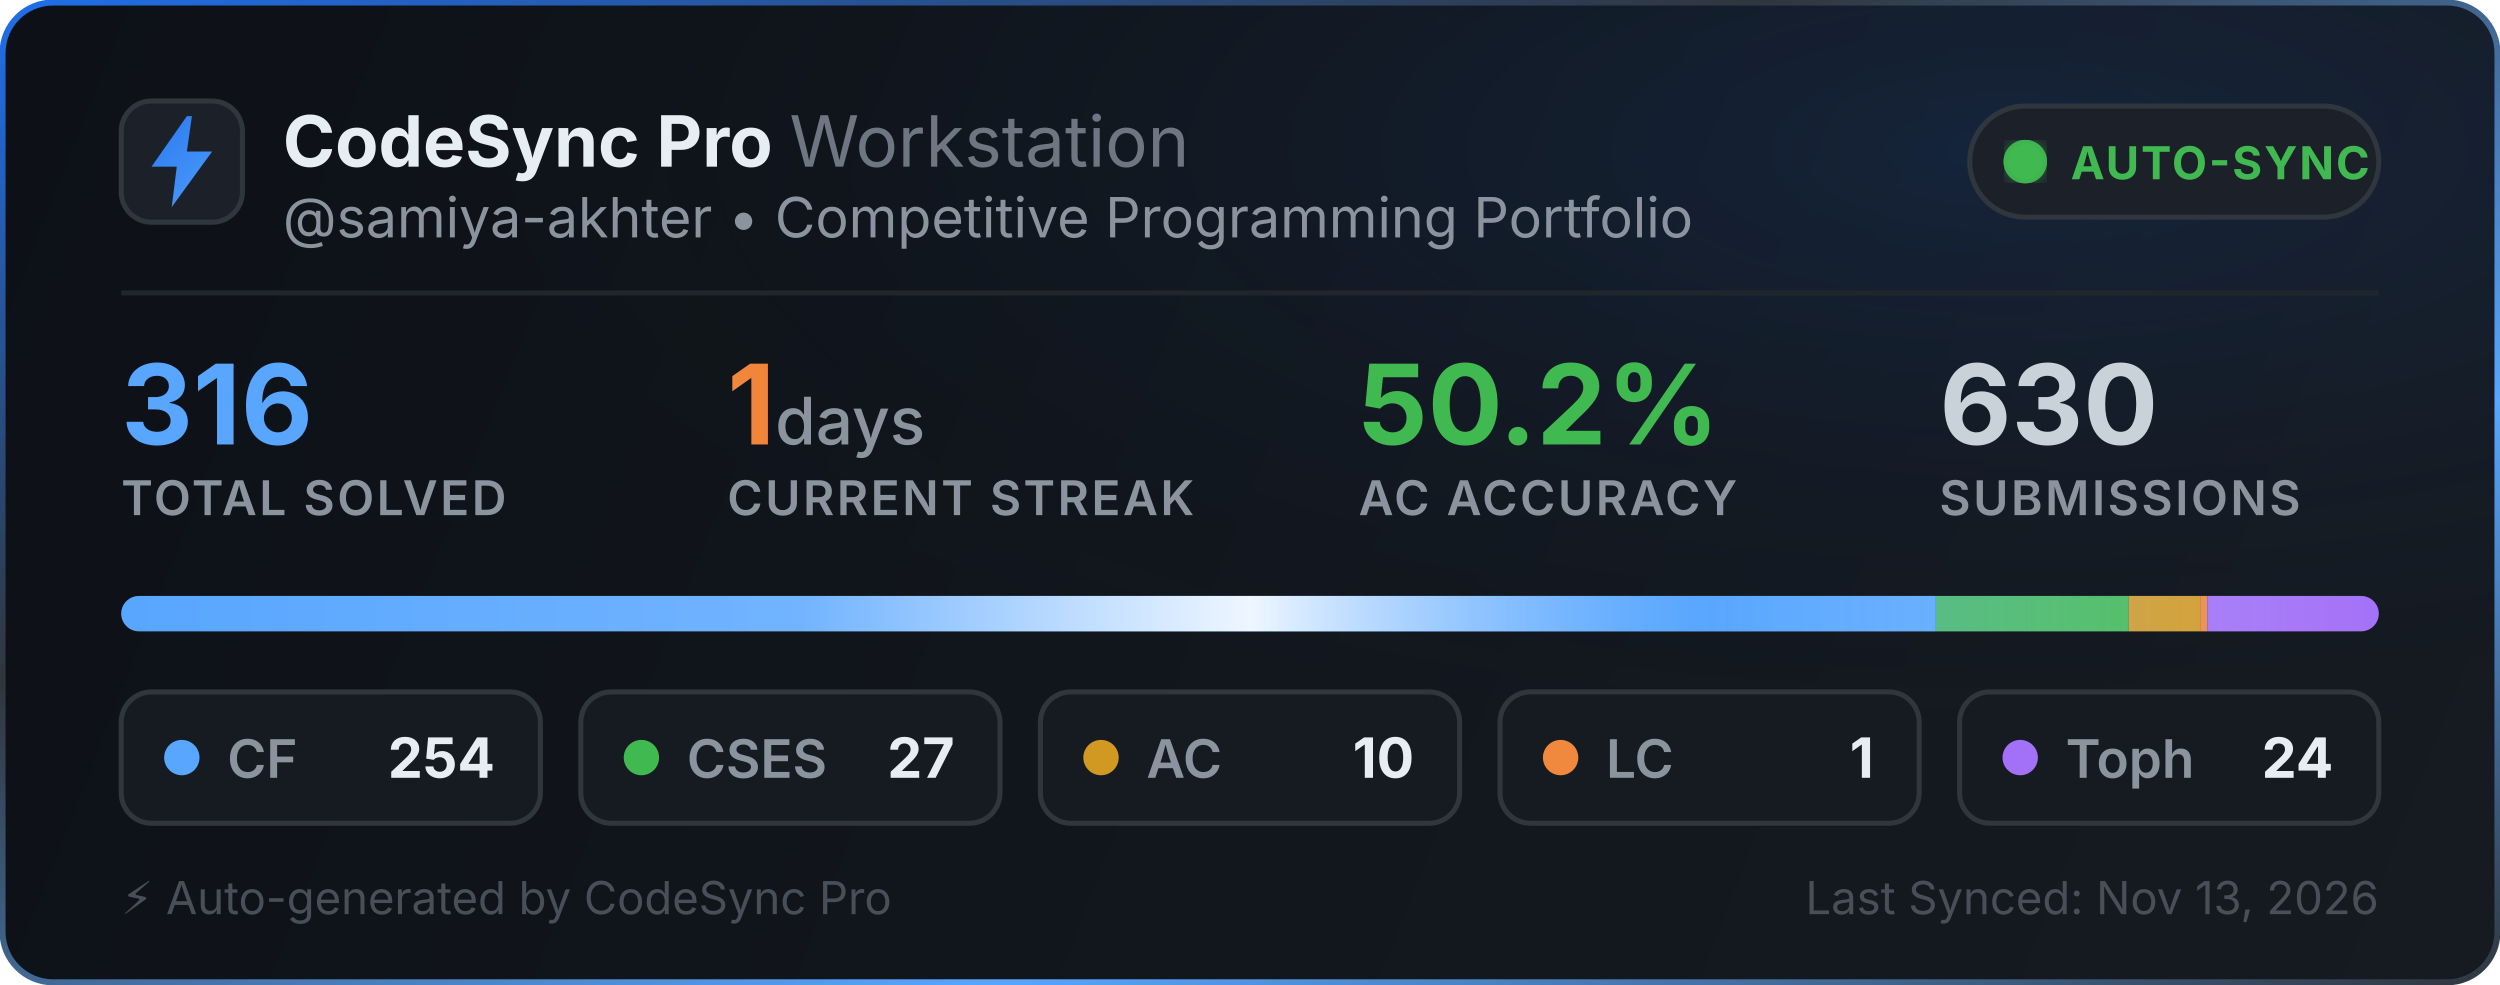
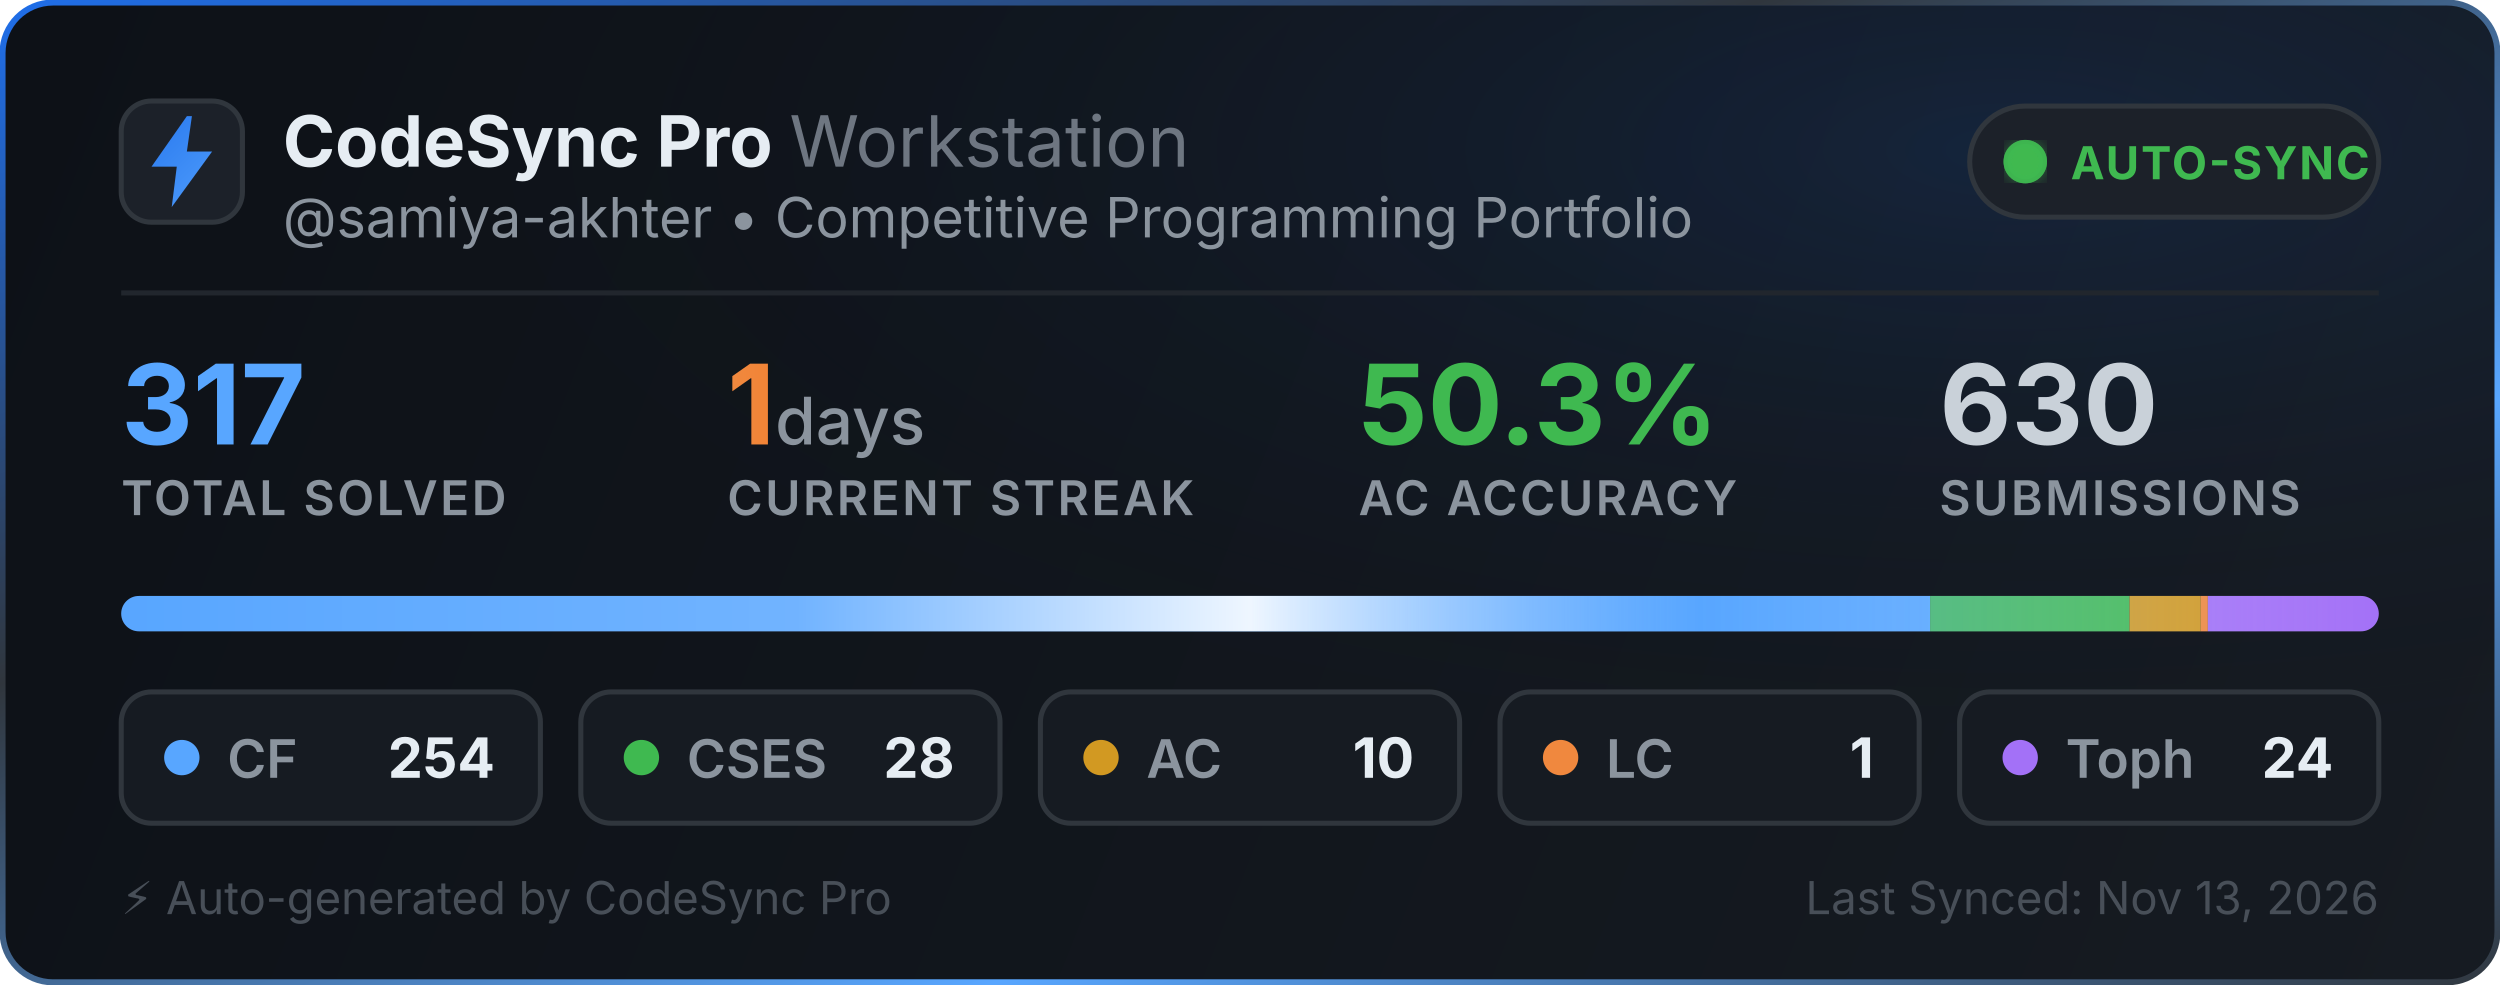
<svg xmlns="http://www.w3.org/2000/svg" width="495" height="195" viewBox="0 0 495 195" fill="none">
  <defs>
    <linearGradient id="bg" x1="0" y1="0" x2="495" y2="195" gradientUnits="userSpaceOnUse">
      <stop offset="0%" stop-color="#0d1117" />
      <stop offset="100%" stop-color="#161b22" />
    </linearGradient>
    <linearGradient id="border-flow" x1="0%" y1="0%" x2="100%" y2="100%">
      <stop offset="0%" stop-color="#1f6feb">
        <animate attributeName="stop-color" values="#1f6feb; #58a6ff; #3fb950; #1f6feb" dur="6s" repeatCount="indefinite" />
      </stop>
      <stop offset="35%" stop-color="#30363d">
        <animate attributeName="stop-color" values="#30363d; #1f6feb; #30363d; #30363d" dur="6s" repeatCount="indefinite" />
      </stop>
      <stop offset="70%" stop-color="#58a6ff">
        <animate attributeName="stop-color" values="#58a6ff; #3fb950; #1f6feb; #58a6ff" dur="6s" repeatCount="indefinite" />
      </stop>
      <stop offset="100%" stop-color="#30363d">
        <animate attributeName="stop-color" values="#30363d; #30363d; #58a6ff; #30363d" dur="6s" repeatCount="indefinite" />
      </stop>
    </linearGradient>
    <radialGradient id="aurora" cx="80%" cy="15%" r="65%">
      <stop offset="0%" stop-color="#1f6feb" stop-opacity="0.14">
        <animate attributeName="stop-opacity" values="0.06; 0.22; 0.06" dur="3.5s" repeatCount="indefinite" />
      </stop>
      <stop offset="100%" stop-color="#0d1117" stop-opacity="0" />
    </radialGradient>
    <linearGradient id="icon-grad" x1="0" y1="0" x2="24" y2="24" gradientUnits="userSpaceOnUse">
      <stop offset="0%" stop-color="#1f6feb">
        <animate attributeName="stop-color" values="#1f6feb; #58a6ff; #388bfd; #1f6feb" dur="2.5s" repeatCount="indefinite" />
      </stop>
      <stop offset="100%" stop-color="#58a6ff">
        <animate attributeName="stop-color" values="#58a6ff; #79c0ff; #1f6feb; #58a6ff" dur="2.5s" repeatCount="indefinite" />
      </stop>
    </linearGradient>
    <linearGradient id="streak-flame" x1="0%" y1="0%" x2="100%" y2="0%">
      <stop offset="0%" stop-color="#f0883e">
        <animate attributeName="stop-color" values="#f0883e; #ff7b72; #f97316; #f0883e" dur="2.2s" repeatCount="indefinite" />
      </stop>
      <stop offset="100%" stop-color="#f97316">
        <animate attributeName="stop-color" values="#f97316; #f0883e; #ff7b72; #f97316" dur="2.2s" repeatCount="indefinite" />
      </stop>
    </linearGradient>
    <linearGradient id="laser-sweep" x1="0%" y1="0%" x2="100%" y2="0%">
      <stop offset="0%" stop-color="#ffffff" stop-opacity="0" />
      <stop offset="30%" stop-color="#ffffff" stop-opacity="0.15" />
      <stop offset="50%" stop-color="#ffffff" stop-opacity="0.9" />
      <stop offset="70%" stop-color="#58a6ff" stop-opacity="0.45" />
      <stop offset="100%" stop-color="#ffffff" stop-opacity="0" />
      <animate attributeName="x1" values="-150%; 150%" dur="2.4s" repeatCount="indefinite" />
      <animate attributeName="x2" values="-50%; 250%" dur="2.4s" repeatCount="indefinite" />
    </linearGradient>
    <clipPath id="bar-clip">
      <rect x="24" y="118" width="447" height="7" rx="3.5" />
    </clipPath>
    <filter id="glow">
      <feGaussianBlur stdDeviation="2" result="blur" />
      <feMerge>
        <feMergeNode in="blur" />
        <feMergeNode in="SourceGraphic" />
      </feMerge>
    </filter>
  </defs>
  <style>
    .title { font-family: -apple-system, BlinkMacSystemFont, "Segoe UI", Inter, Helvetica, Arial, sans-serif; font-size: 14px; font-weight: 700; fill: #e6edf3; }
    .subtitle { font-family: -apple-system, BlinkMacSystemFont, "Segoe UI", Inter, Helvetica, Arial, sans-serif; font-size: 11px; fill: #8b949e; }
    .stat-val { font-family: -apple-system, BlinkMacSystemFont, "Segoe UI", Inter, Helvetica, Arial, sans-serif; font-weight: 700; }
    .stat-lbl { font-family: -apple-system, BlinkMacSystemFont, "Segoe UI", Inter, Helvetica, Arial, sans-serif; font-size: 9.5px; font-weight: 600; fill: #8b949e; letter-spacing: 0.5px; }
  </style>
  <rect x="0.5" y="0.5" width="494" height="194" rx="10" fill="url(#bg)" stroke="url(#border-flow)" stroke-width="1.2" />
  <rect x="1" y="1" width="493" height="193" rx="10" fill="url(#aurora)" pointer-events="none" />
  <g transform="translate(24, 20)">
    <rect width="24" height="24" rx="6" fill="#1c2129" stroke="#30363d" stroke-width="1" />
    <path d="M13 3L6 13h5l-1 8 8-11h-5l1-7z" fill="url(#icon-grad)" />
  </g>
  <g>
    <text x="56" y="33" class="title">CodeSync Pro <tspan font-weight="400" fill="#6e7681">Workstation</tspan>
    </text>
    <text x="56" y="47" class="subtitle">@samiya-akhter • Competitive Programming Portfolio</text>
  </g>
  <g transform="translate(390, 21)">
    <rect width="81" height="22" rx="11" fill="#1c2129" stroke="#30363d" stroke-width="1" />
    <circle cx="11" cy="11" r="3.5" fill="#3fb950" filter="url(#glow)" />
    <circle cx="11" cy="11" r="3.5" fill="none" stroke="#3fb950" stroke-width="1.6" opacity="0.8">
      <animate attributeName="r" values="3.5; 10" dur="2s" repeatCount="indefinite" />
      <animate attributeName="opacity" values="0.85; 0" dur="2s" repeatCount="indefinite" />
      <animate attributeName="stroke-width" values="1.6; 0.2" dur="2s" repeatCount="indefinite" />
    </circle>
    <circle cx="11" cy="11" r="3.5" fill="none" stroke="#3fb950" stroke-width="1.6" opacity="0.8">
      <animate attributeName="r" values="3.5; 10" dur="2s" begin="1s" repeatCount="indefinite" />
      <animate attributeName="opacity" values="0.85; 0" dur="2s" begin="1s" repeatCount="indefinite" />
      <animate attributeName="stroke-width" values="1.6; 0.2" dur="2s" begin="1s" repeatCount="indefinite" />
    </circle>
    <text x="20" y="14.5" font-family="-apple-system, BlinkMacSystemFont, Segoe UI, Inter, Helvetica, Arial, sans-serif" font-size="9" font-weight="700" fill="#3fb950" letter-spacing="0.4px">AUTO-SYNC</text>
  </g>
  <line x1="24" y1="58" x2="471" y2="58" stroke="#21262d" stroke-width="1" />
  <g transform="translate(24, 68)">
    <g>
-       <text x="0" y="20" class="stat-val" font-size="22" fill="#58a6ff">316</text>
+       <text x="0" y="20" class="stat-val" font-size="22" fill="#58a6ff">317</text>
      <text x="0" y="34" class="stat-lbl">TOTAL SOLVED</text>
    </g>
    <g>
      <text x="120" y="20" class="stat-val" font-size="22" fill="url(#streak-flame)">1<tspan font-size="13" font-weight="500" fill="#8b949e"> days</tspan>
      </text>
      <text x="120" y="34" class="stat-lbl">CURRENT STREAK</text>
    </g>
    <g>
-       <text x="245" y="20" class="stat-val" font-size="22" fill="#3fb950">50.2%</text>
+       <text x="245" y="20" class="stat-val" font-size="22" fill="#3fb950">50.3%</text>
      <text x="245" y="34" class="stat-lbl">AC ACCURACY</text>
    </g>
    <g>
      <text x="360" y="20" class="stat-val" font-size="22" fill="#c9d1d9">630</text>
      <text x="360" y="34" class="stat-lbl">SUBMISSIONS</text>
    </g>
  </g>
  <g>
    <rect x="24" y="118" width="447" height="7" rx="3.5" fill="#21262d" />
    <g clip-path="url(#bar-clip)">
-       <rect x="24" y="118" width="359.297" height="7" fill="#58a6ff" />
-       <rect x="383.297" y="118" width="38.193" height="7" fill="#3fb950" />
-       <rect x="421.491" y="118" width="14.146" height="7" fill="#d29922" />
-       <rect x="435.636" y="118" width="1.415" height="7" fill="#f0883e" />
-       <rect x="437.051" y="118" width="33.949" height="7" fill="#a371f7" />
+       <rect x="24" y="118" width="358.164" height="7" fill="#58a6ff" />
+       <rect x="382.164" y="118" width="39.483" height="7" fill="#3fb950" />
+       <rect x="421.647" y="118" width="14.101" height="7" fill="#d29922" />
+       <rect x="435.748" y="118" width="1.41" height="7" fill="#f0883e" />
+       <rect x="437.158" y="118" width="33.842" height="7" fill="#a371f7" />
      <rect x="24" y="118" width="447" height="7" fill="url(#laser-sweep)" />
    </g>
  </g>
  <g transform="translate(24, 137)">
    <rect width="83" height="26" rx="6" fill="#161b22" stroke="#30363d" stroke-width="1" />
    <circle cx="12" cy="13" r="3.5" fill="#58a6ff">
      <animate attributeName="r" values="3.0; 4.3; 3.0" dur="2s" repeatCount="indefinite" />
      <animate attributeName="opacity" values="0.75; 1; 0.75" dur="2s" repeatCount="indefinite" />
    </circle>
    <text x="21" y="17" font-family="-apple-system, BlinkMacSystemFont, Segoe UI, Inter, Helvetica, Arial, sans-serif" font-size="10.5" font-weight="600" fill="#8b949e">CF</text>
    <text x="74" y="17" text-anchor="end" font-family="-apple-system, BlinkMacSystemFont, Segoe UI, Inter, Helvetica, Arial, sans-serif" font-size="11" font-weight="700" fill="#e6edf3">254</text>
  </g>
  <g transform="translate(115, 137)">
    <rect width="83" height="26" rx="6" fill="#161b22" stroke="#30363d" stroke-width="1" />
    <circle cx="12" cy="13" r="3.5" fill="#3fb950">
      <animate attributeName="r" values="3.0; 4.3; 3.0" dur="2.25s" repeatCount="indefinite" />
      <animate attributeName="opacity" values="0.75; 1; 0.75" dur="2.25s" repeatCount="indefinite" />
    </circle>
    <text x="21" y="17" font-family="-apple-system, BlinkMacSystemFont, Segoe UI, Inter, Helvetica, Arial, sans-serif" font-size="10.5" font-weight="600" fill="#8b949e">CSES</text>
-     <text x="74" y="17" text-anchor="end" font-family="-apple-system, BlinkMacSystemFont, Segoe UI, Inter, Helvetica, Arial, sans-serif" font-size="11" font-weight="700" fill="#e6edf3">27</text>
+     <text x="74" y="17" text-anchor="end" font-family="-apple-system, BlinkMacSystemFont, Segoe UI, Inter, Helvetica, Arial, sans-serif" font-size="11" font-weight="700" fill="#e6edf3">28</text>
  </g>
  <g transform="translate(206, 137)">
    <rect width="83" height="26" rx="6" fill="#161b22" stroke="#30363d" stroke-width="1" />
    <circle cx="12" cy="13" r="3.5" fill="#d29922">
      <animate attributeName="r" values="3.0; 4.3; 3.0" dur="2.5s" repeatCount="indefinite" />
      <animate attributeName="opacity" values="0.75; 1; 0.75" dur="2.5s" repeatCount="indefinite" />
    </circle>
    <text x="21" y="17" font-family="-apple-system, BlinkMacSystemFont, Segoe UI, Inter, Helvetica, Arial, sans-serif" font-size="10.5" font-weight="600" fill="#8b949e">AC</text>
    <text x="74" y="17" text-anchor="end" font-family="-apple-system, BlinkMacSystemFont, Segoe UI, Inter, Helvetica, Arial, sans-serif" font-size="11" font-weight="700" fill="#e6edf3">10</text>
  </g>
  <g transform="translate(297, 137)">
    <rect width="83" height="26" rx="6" fill="#161b22" stroke="#30363d" stroke-width="1" />
    <circle cx="12" cy="13" r="3.5" fill="#f0883e">
      <animate attributeName="r" values="3.0; 4.3; 3.0" dur="2.75s" repeatCount="indefinite" />
      <animate attributeName="opacity" values="0.75; 1; 0.75" dur="2.75s" repeatCount="indefinite" />
    </circle>
    <text x="21" y="17" font-family="-apple-system, BlinkMacSystemFont, Segoe UI, Inter, Helvetica, Arial, sans-serif" font-size="10.5" font-weight="600" fill="#8b949e">LC</text>
    <text x="74" y="17" text-anchor="end" font-family="-apple-system, BlinkMacSystemFont, Segoe UI, Inter, Helvetica, Arial, sans-serif" font-size="11" font-weight="700" fill="#e6edf3">1</text>
  </g>
  <g transform="translate(388, 137)">
    <rect width="83" height="26" rx="6" fill="#161b22" stroke="#30363d" stroke-width="1" />
    <circle cx="12" cy="13" r="3.5" fill="#a371f7">
      <animate attributeName="r" values="3.0; 4.3; 3.0" dur="3s" repeatCount="indefinite" />
      <animate attributeName="opacity" values="0.75; 1; 0.75" dur="3s" repeatCount="indefinite" />
    </circle>
    <text x="21" y="17" font-family="-apple-system, BlinkMacSystemFont, Segoe UI, Inter, Helvetica, Arial, sans-serif" font-size="10.5" font-weight="600" fill="#8b949e">Toph</text>
    <text x="74" y="17" text-anchor="end" font-family="-apple-system, BlinkMacSystemFont, Segoe UI, Inter, Helvetica, Arial, sans-serif" font-size="11" font-weight="700" fill="#e6edf3">24</text>
  </g>
  <text x="24" y="181" font-family="-apple-system, BlinkMacSystemFont, Segoe UI, Inter, Helvetica, Arial, sans-serif" font-size="9" fill="#484f58">⚡ Auto-generated by CodeSync Pro</text>
  <text x="471" y="181" text-anchor="end" font-family="-apple-system, BlinkMacSystemFont, Segoe UI, Inter, Helvetica, Arial, sans-serif" font-size="9" fill="#484f58">Last Synced: Nov 13, 2026</text>
</svg>
